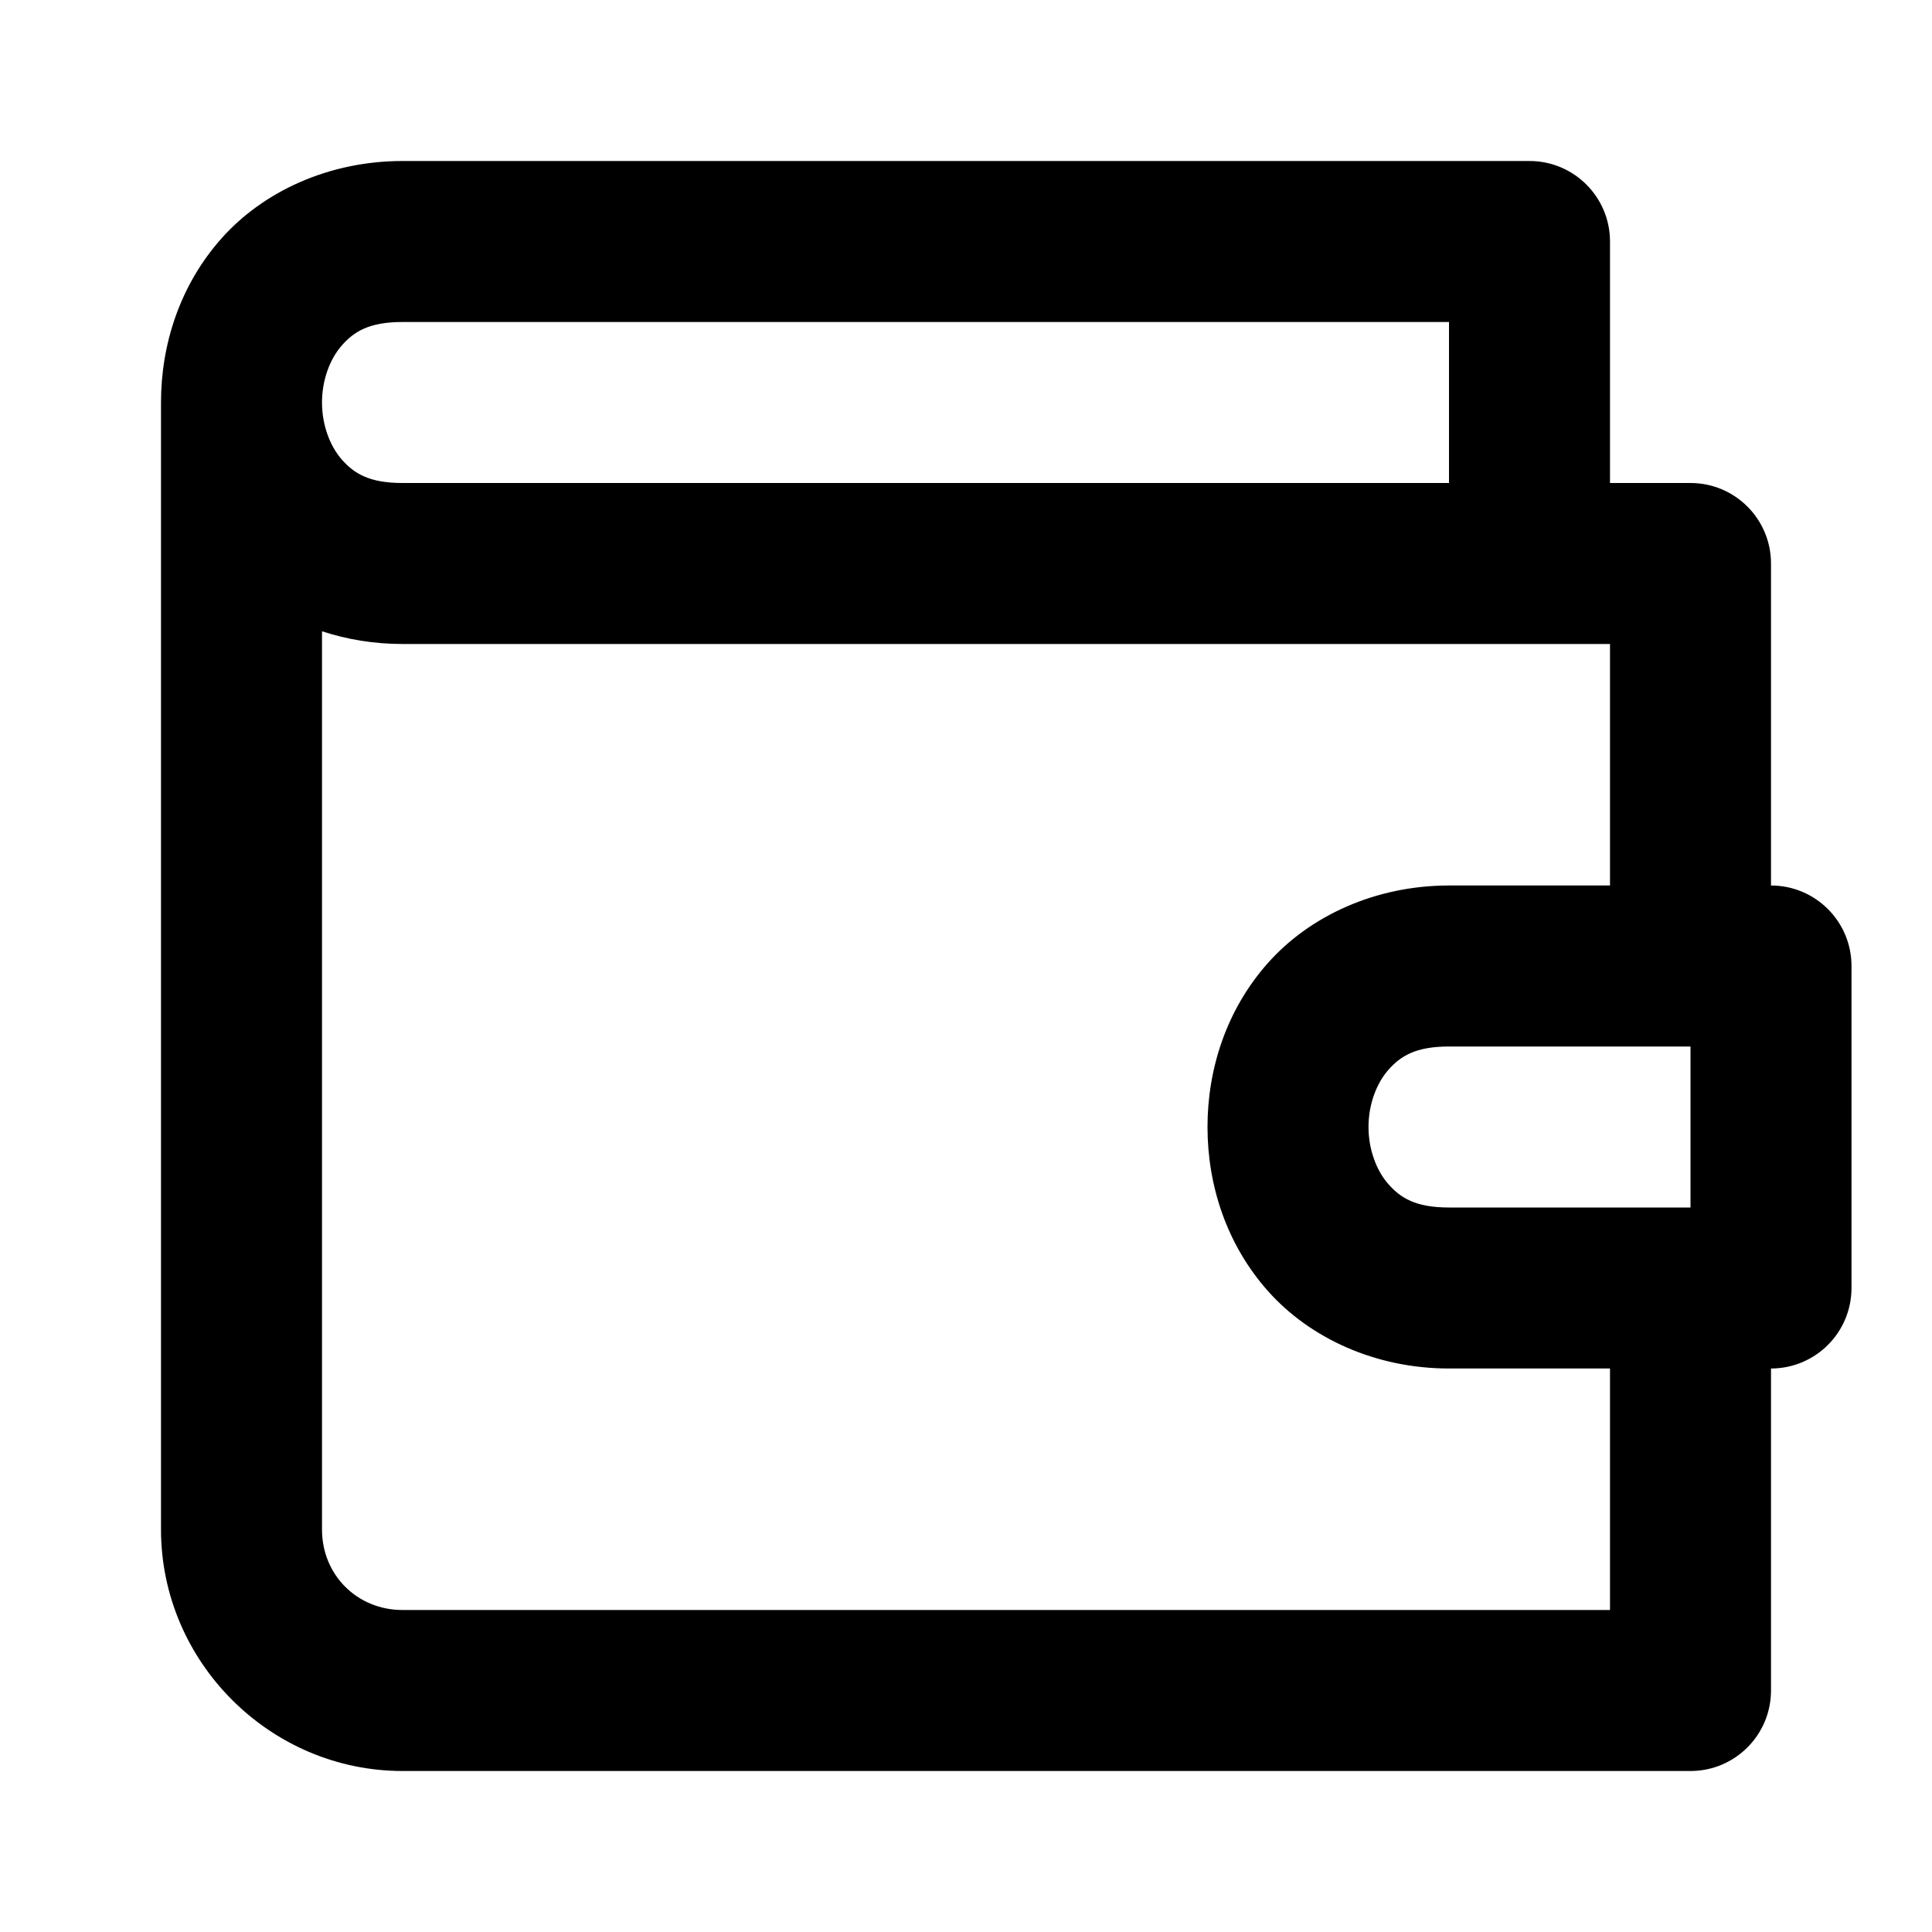
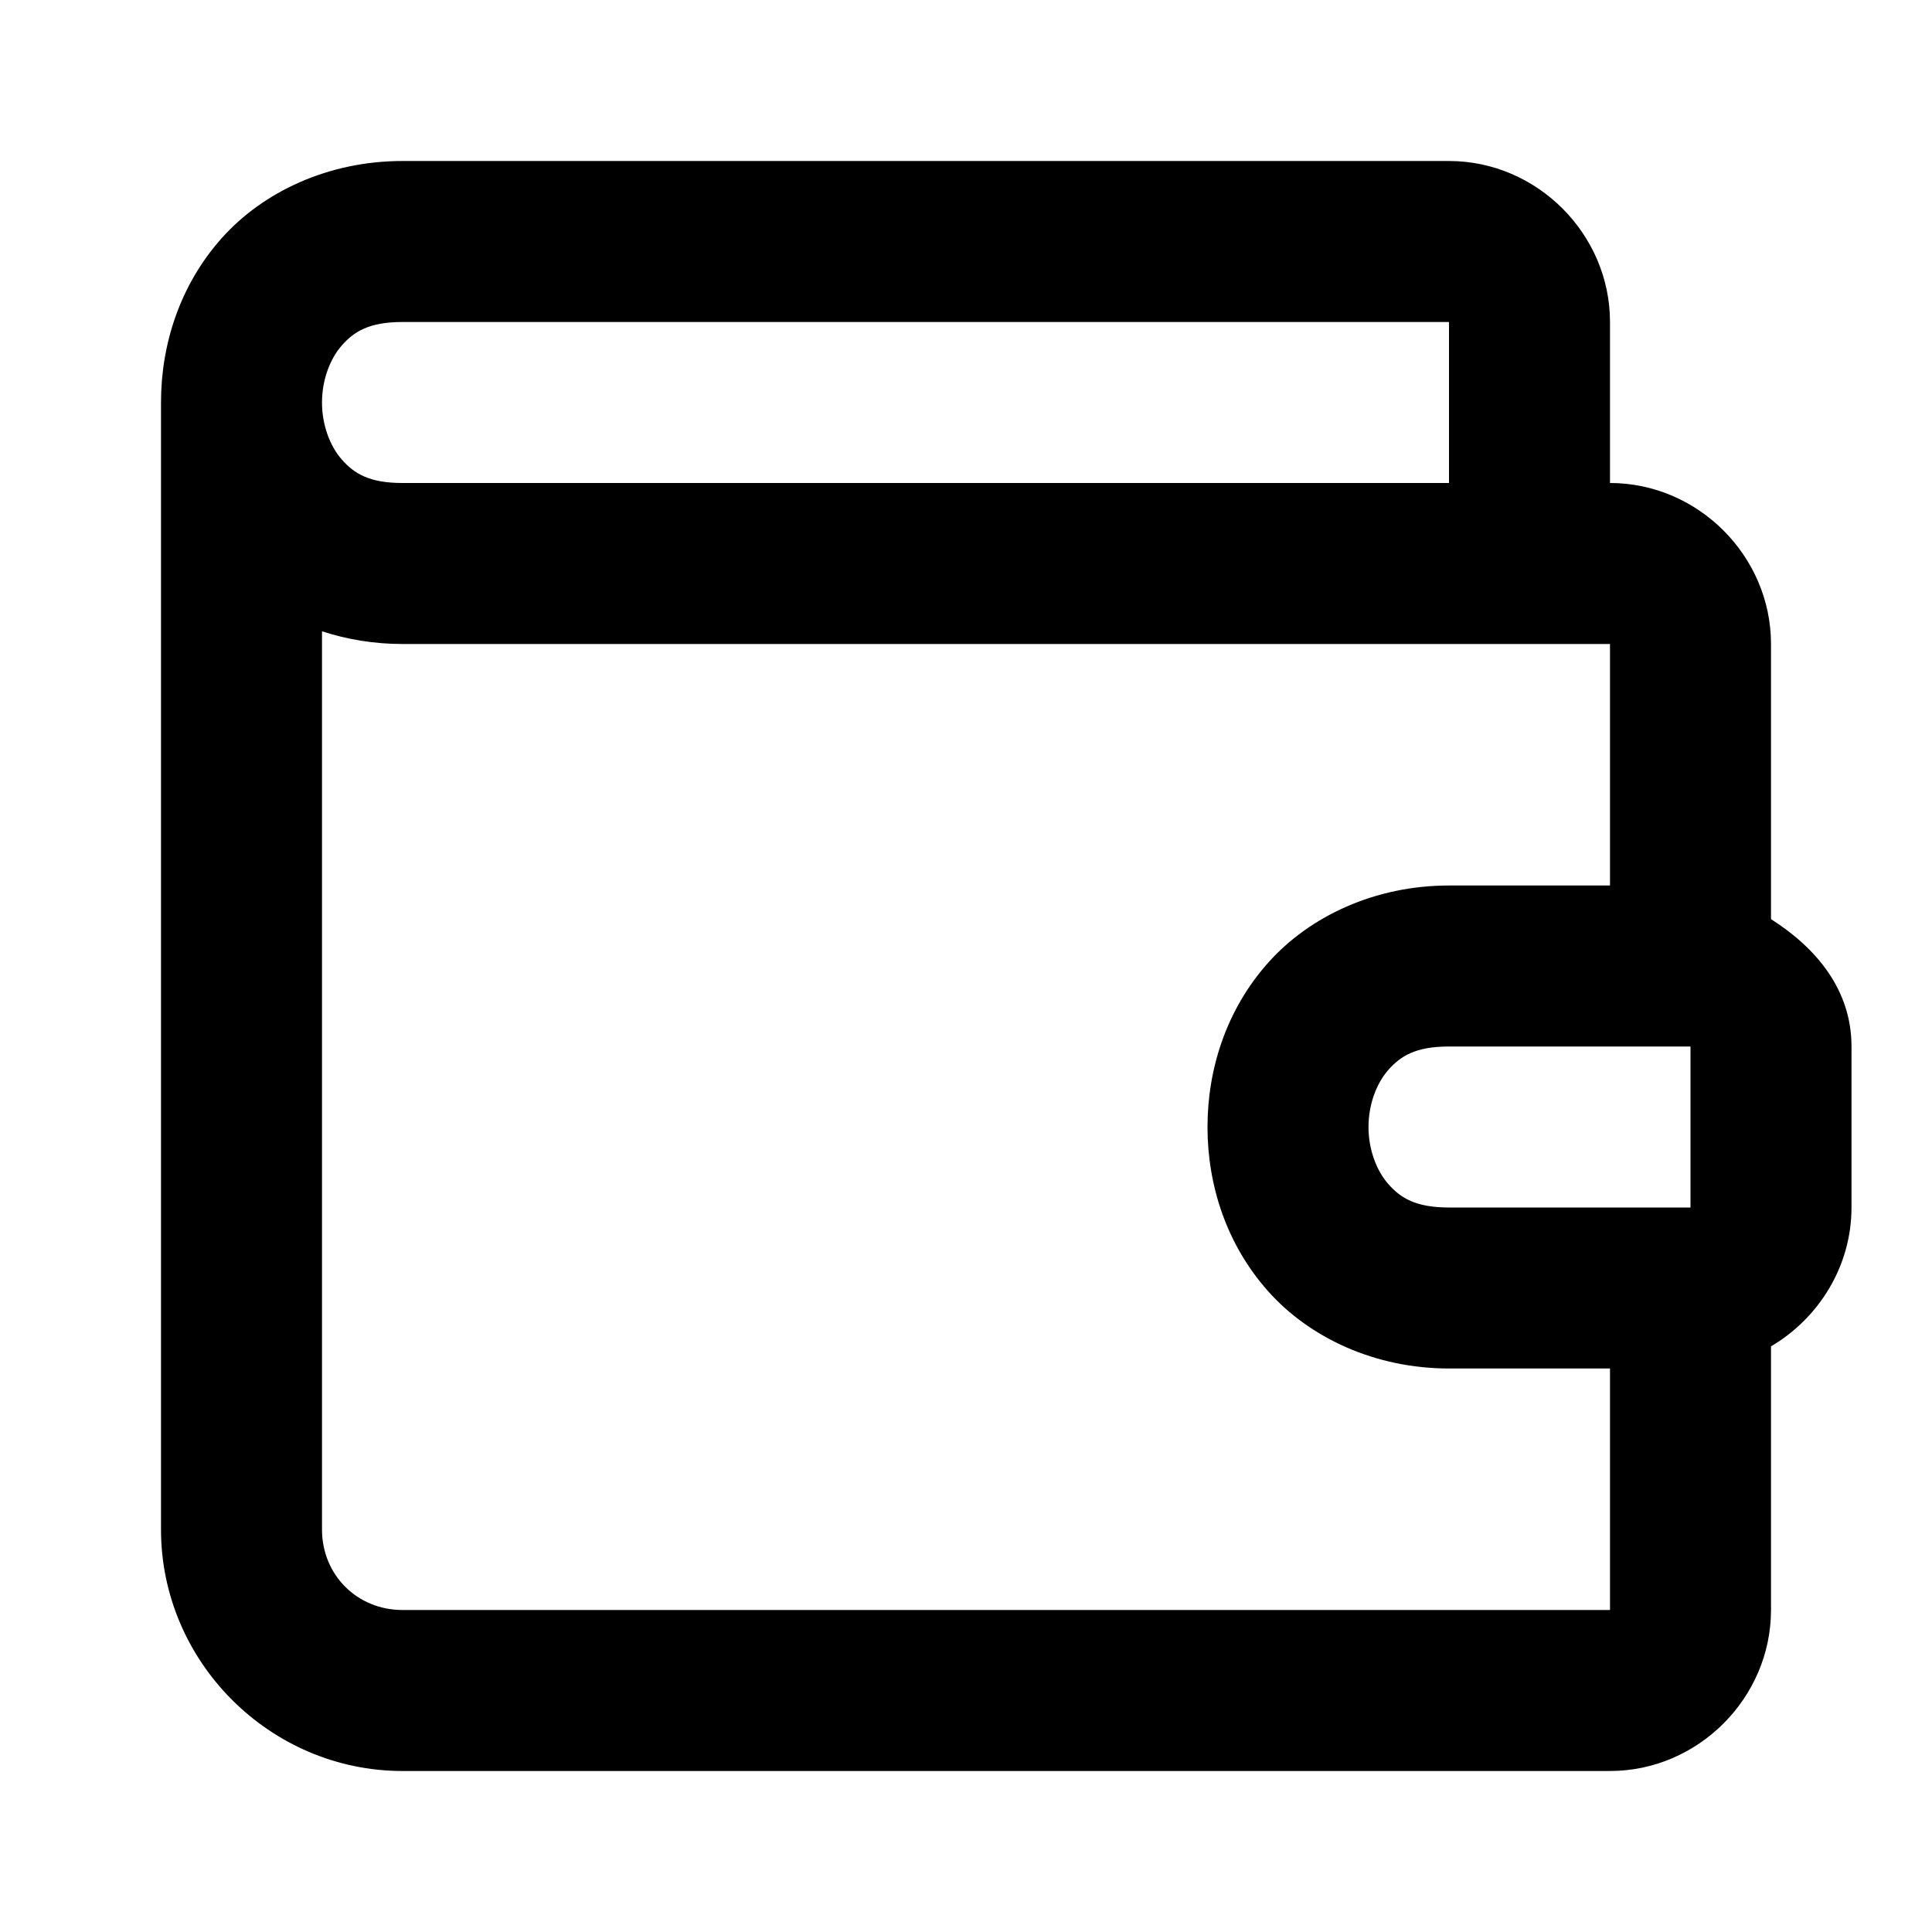
<svg xmlns="http://www.w3.org/2000/svg" width="24" height="24" viewBox="0 0 24 24" fill="currentColor" tags="money,finance,pocket" categories="account,money">
-   <path d="M 5 2 C 4.083 2 3.269 2.38 2.752 2.961 C 2.235 3.542 2 4.278 2 5 L 2 19 C 2 20.645 3.355 22 5 22 L 21 22 A 1 1 0 0 0 22 21 L 22 17 A 1 1 0 0 0 23 16 L 23 12 A 1 1 0 0 0 22 11 L 22 7 A 1 1 0 0 0 21 6 L 20 6 L 20 3 A 1 1 0 0 0 19 2 L 5 2 z M 5 4 L 18 4 L 18 6 L 5 6 C 4.583 6 4.398 5.88 4.248 5.711 C 4.098 5.542 4 5.278 4 5 C 4 4.722 4.098 4.458 4.248 4.289 C 4.398 4.12 4.583 4 5 4 z M 4 7.842 C 4.311 7.944 4.648 8 5 8 L 19 8 L 20 8 L 20 11 L 18 11 C 17.083 11 16.269 11.38 15.752 11.961 C 15.235 12.542 15 13.278 15 14 C 15 14.722 15.235 15.458 15.752 16.039 C 16.269 16.62 17.083 17 18 17 L 20 17 L 20 20 L 5 20 C 4.436 20 4 19.564 4 19 L 4 7.842 z M 18 13 L 21 13 L 21 15 L 18 15 C 17.583 15 17.398 14.88 17.248 14.711 C 17.098 14.542 17 14.278 17 14 C 17 13.722 17.098 13.458 17.248 13.289 C 17.398 13.12 17.583 13 18 13 z " />
+   <path d="M 5 2 C 4.083 2 3.269 2.38 2.752 2.961 C 2.235 3.542 2 4.278 2 5 L 2 19 C 2 20.645 3.355 22 5 22 L 20 22 C 21.093 22 22 21.093 22 20 L 22 16.725 C 22.594 16.375 23 15.73 23 15 L 23 13 C 23 12.295 22.562 11.775 22 11.418 L 22 8 C 22 6.907 21.093 6 20 6 L 20 4 C 20 2.907 19.093 2 18 2 L 5 2 z M 5 4 L 18 4 L 18 6 L 5 6 C 4.583 6 4.398 5.88 4.248 5.711 C 4.098 5.542 4 5.278 4 5 C 4 4.722 4.098 4.458 4.248 4.289 C 4.398 4.12 4.583 4 5 4 z M 4 7.842 C 4.311 7.944 4.648 8 5 8 L 19 8 L 20 8 L 20 11 L 18 11 C 17.083 11 16.269 11.38 15.752 11.961 C 15.235 12.542 15 13.278 15 14 C 15 14.722 15.235 15.458 15.752 16.039 C 16.269 16.62 17.083 17 18 17 L 20 17 L 20 20 L 5 20 C 4.436 20 4 19.564 4 19 L 4 7.842 z M 18 13 L 21 13 L 21 15 L 18 15 C 17.583 15 17.398 14.88 17.248 14.711 C 17.098 14.542 17 14.278 17 14 C 17 13.722 17.098 13.458 17.248 13.289 C 17.398 13.12 17.583 13 18 13 z " />
</svg>
